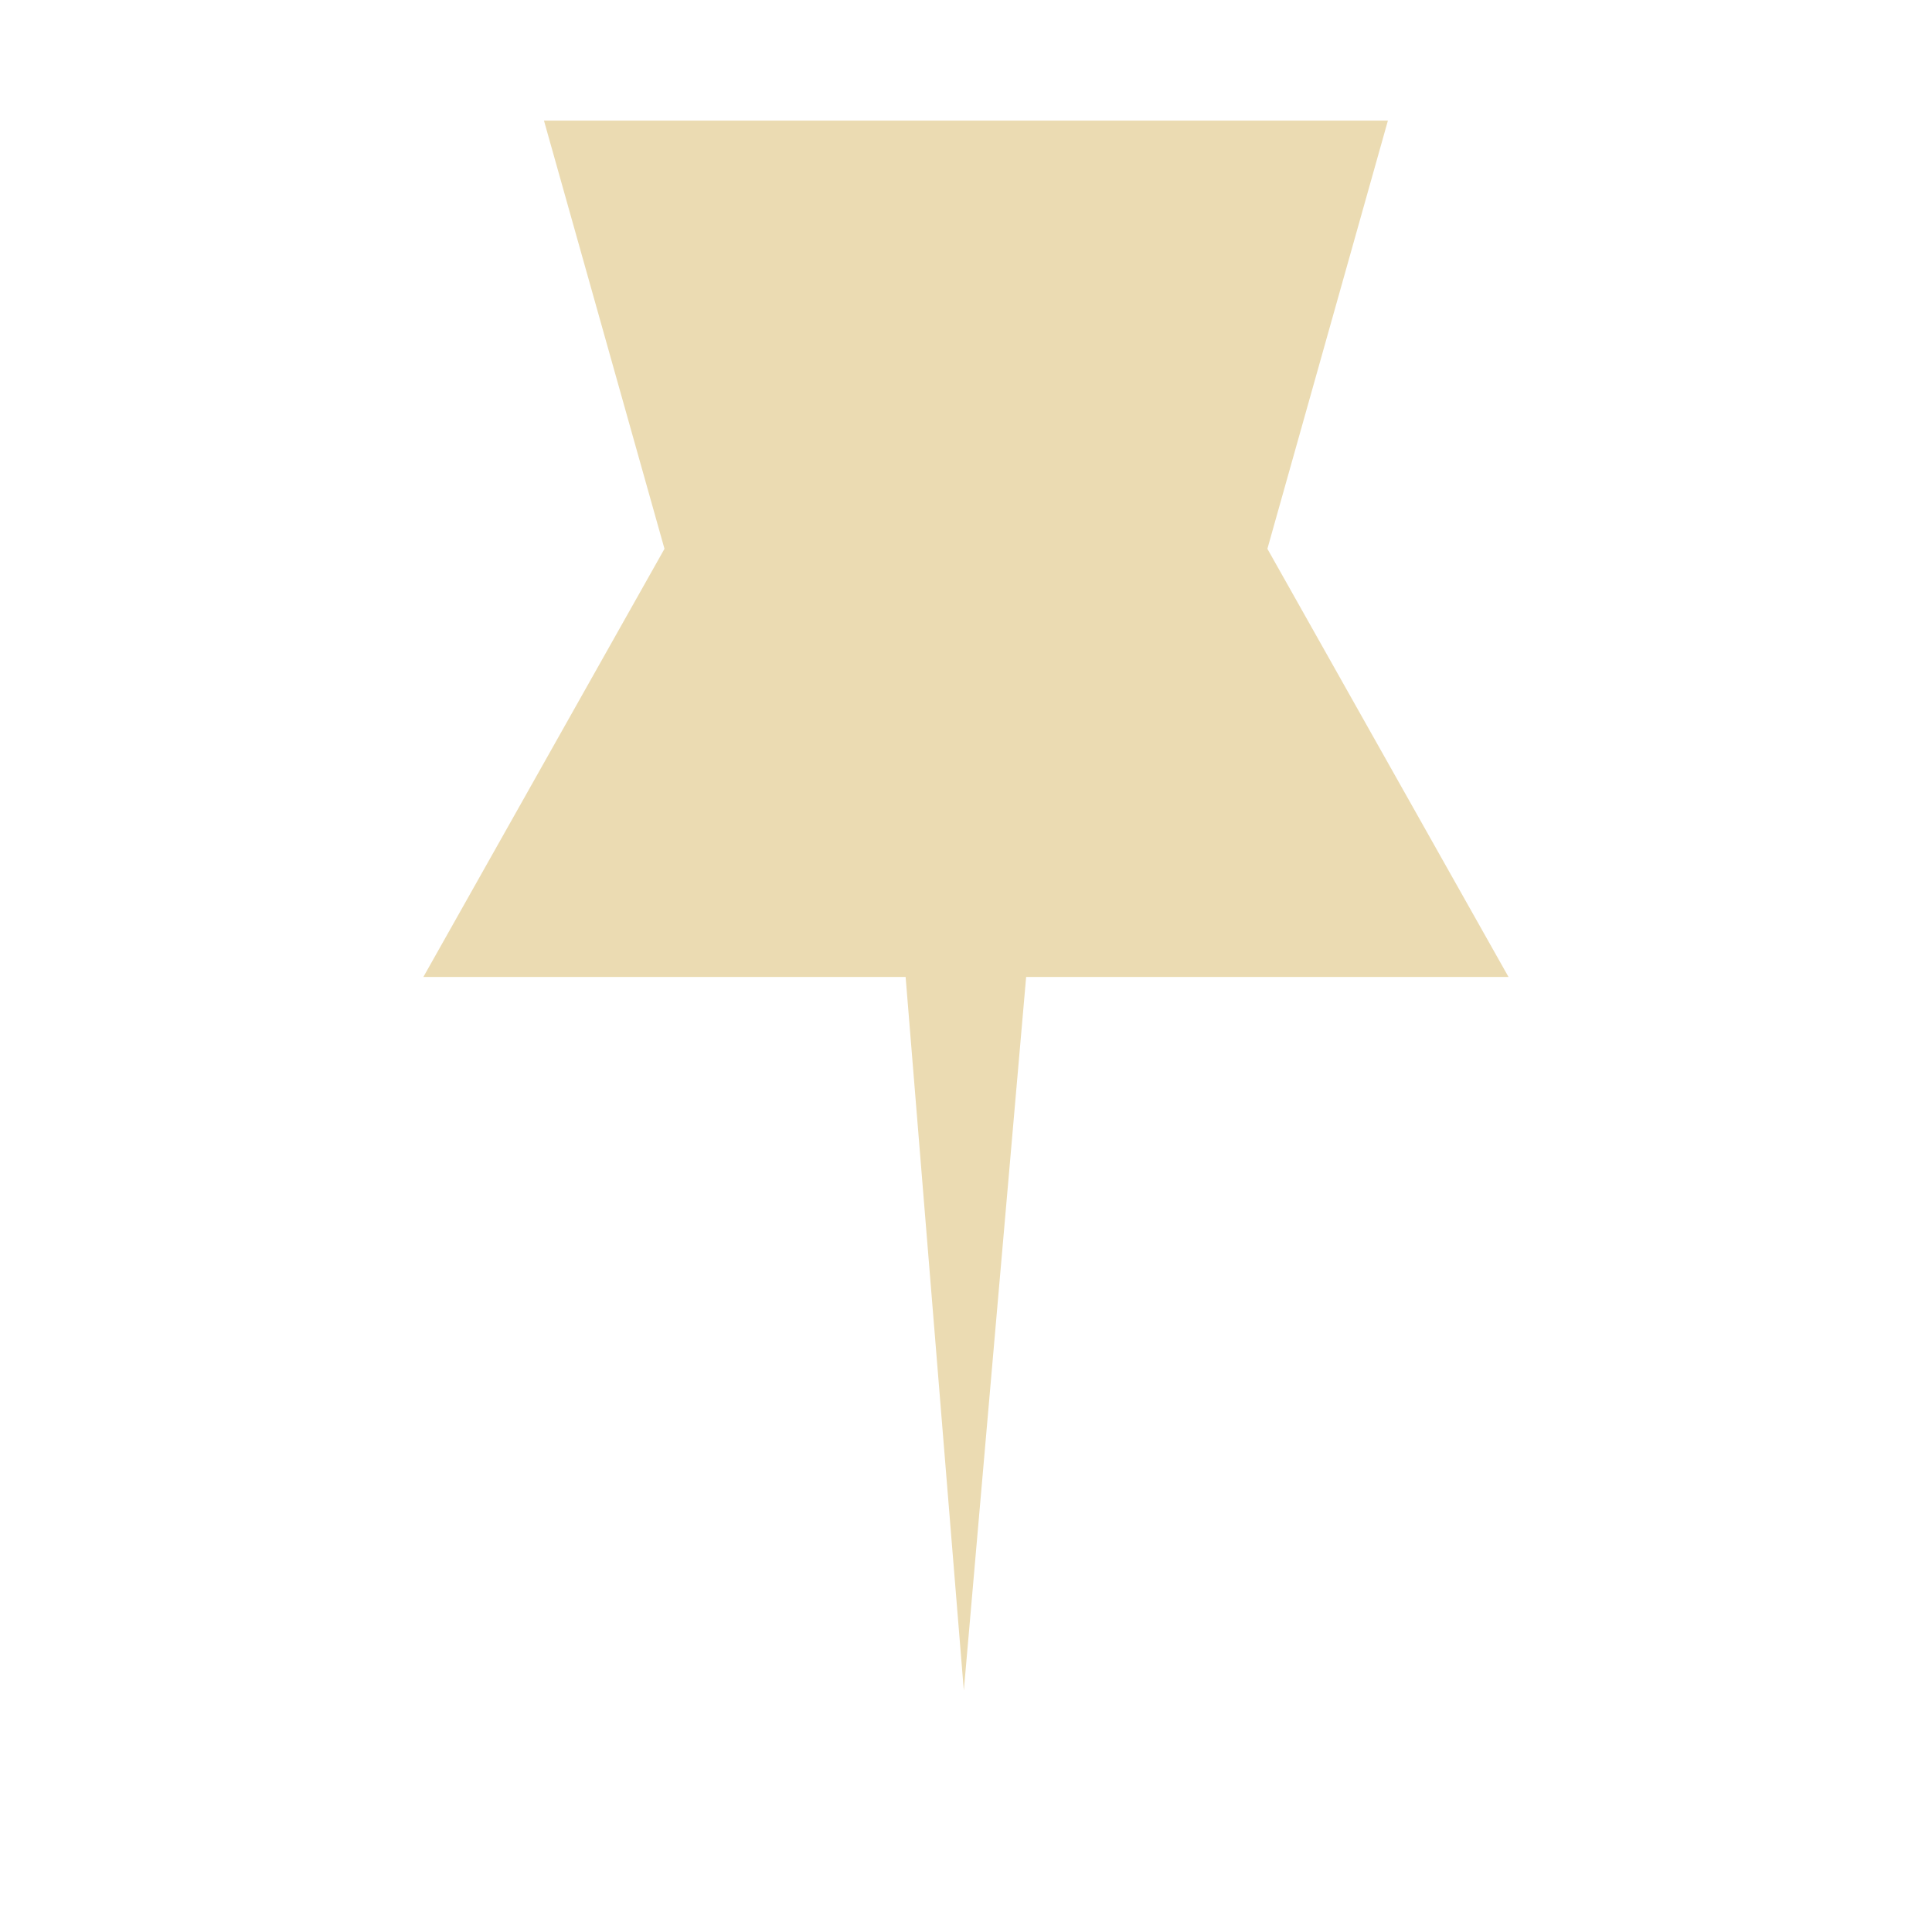
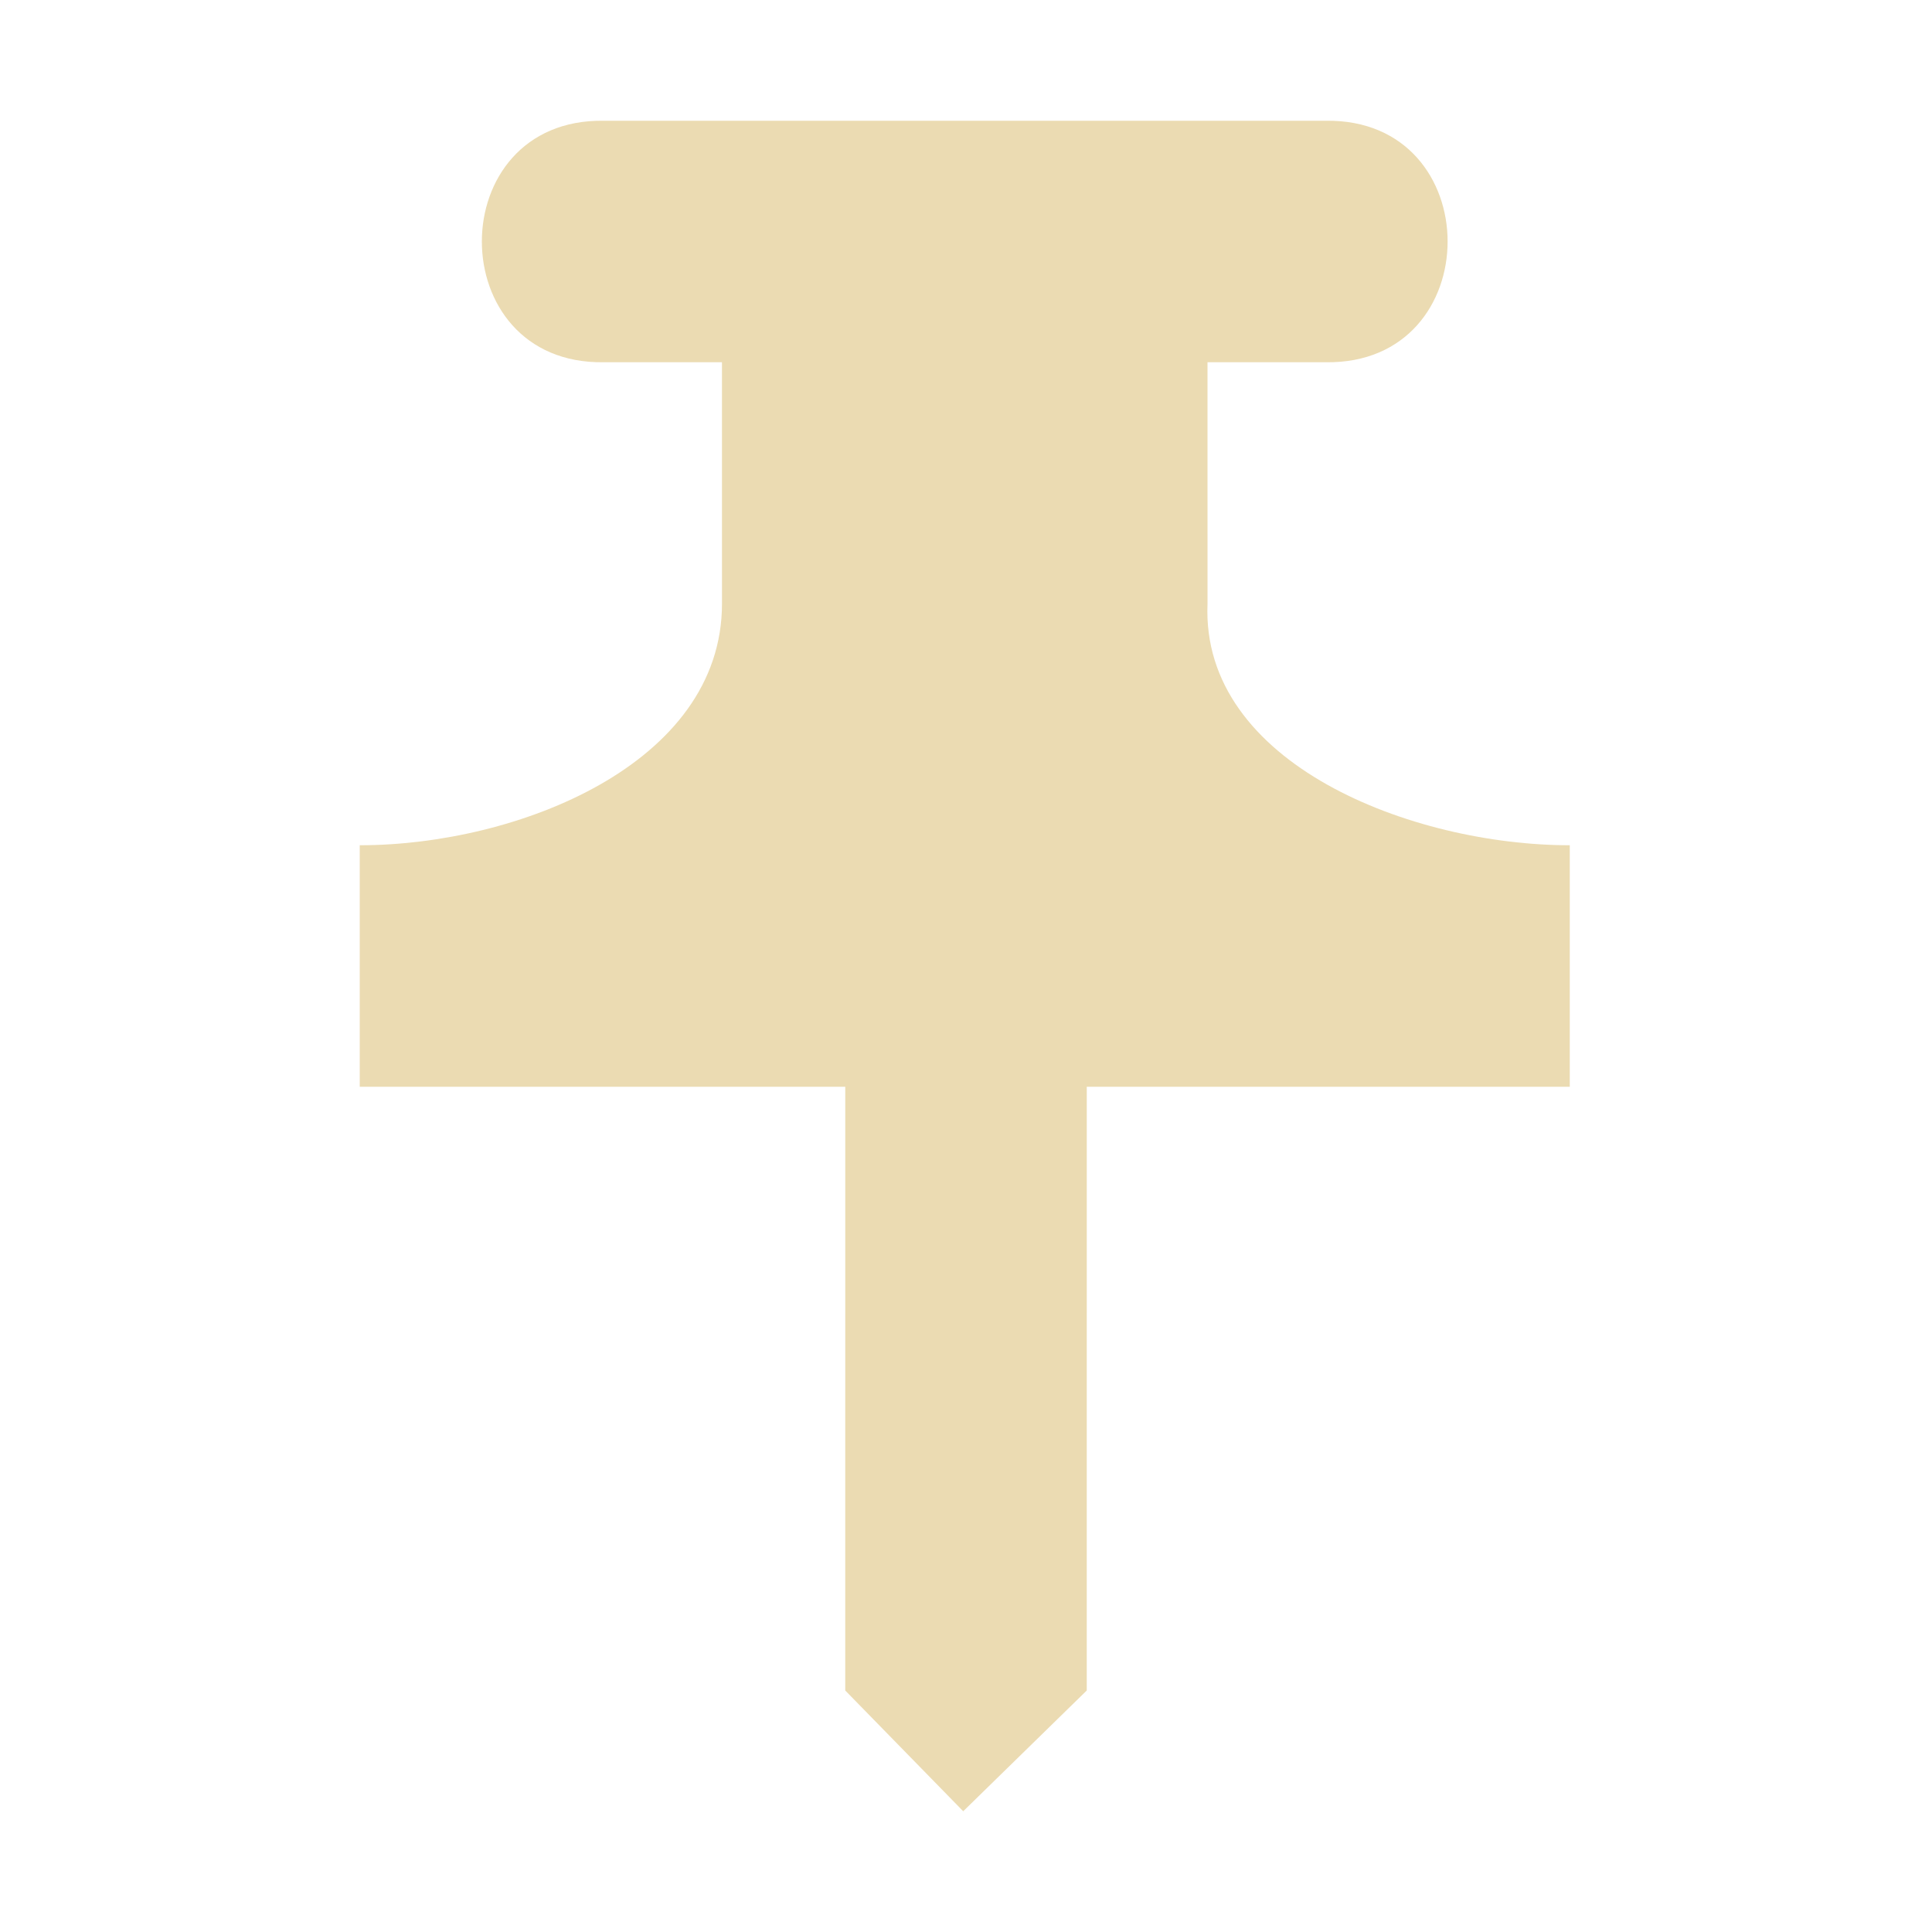
- <svg xmlns="http://www.w3.org/2000/svg" id="svg7" width="16" height="16" version="1.1" viewBox="0 0 16 16">
-   <defs id="defs3">
-     <style id="current-color-scheme" type="text/css">.ColorScheme-Text {
-             color: #ebdbb2;
-          }
- 
-          .ColorScheme-Highlight {
-             color: #458588;
-          }</style>
+ <svg xmlns="http://www.w3.org/2000/svg" width="16" height="16" version="1.1" viewBox="0 0 16 16">
+   <defs>
+     <style type="text/css">.ColorScheme-Text { color:#ebdbb2; } .ColorScheme-Highlight { color:#458588; }</style>
  </defs>
-   <path id="path9895" d="m12.493 8.091-1.997-3.546 0.998-3.546h-6.989l0.998 3.546-1.997 3.546h3.994l0.482 5.909 0.516-5.909z" color="#282828" color-rendering="auto" fill="#ebdbb2" image-rendering="auto" shape-rendering="auto" solid-color="#282828" style="isolation:auto;mix-blend-mode:normal;paint-order:normal" />
+   <path class="ColorScheme-Text" d="m5 1c-1.346-0.02-1.346 2.02 0 2h0.979l1.79e-4 2c1.189e-4 1.328-1.696 2-3 2v2h4.021l-1.928e-4 5 0.977 1 1.023-1 1.928e-4 -5h4v-2c-1.304 0-3.056-0.673-3-2l-1.79e-4 -2h0.979c1.346 0.02 1.346-2.02 0-2z" fill="currentColor" />
</svg>
